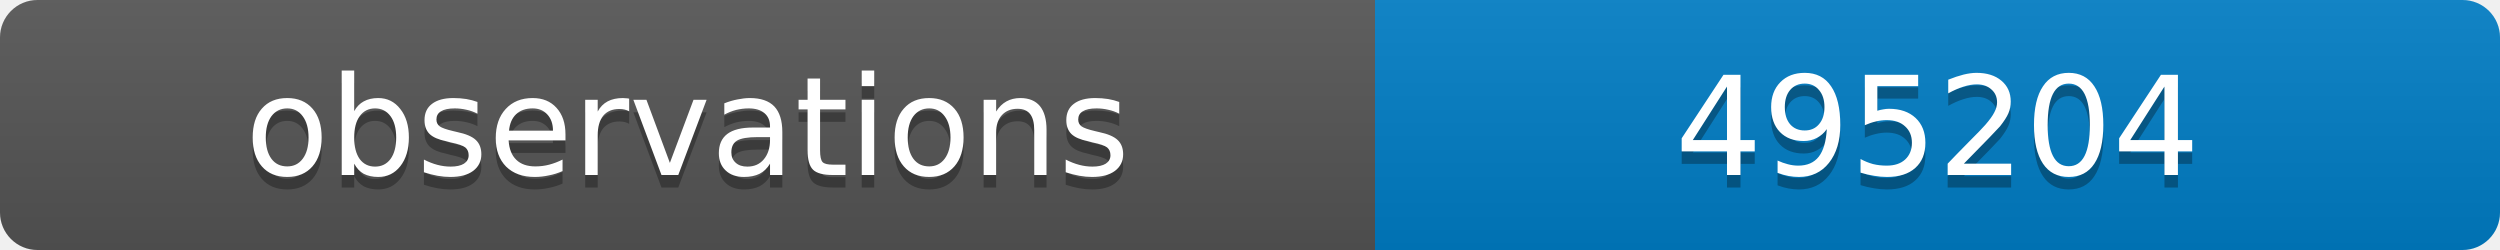
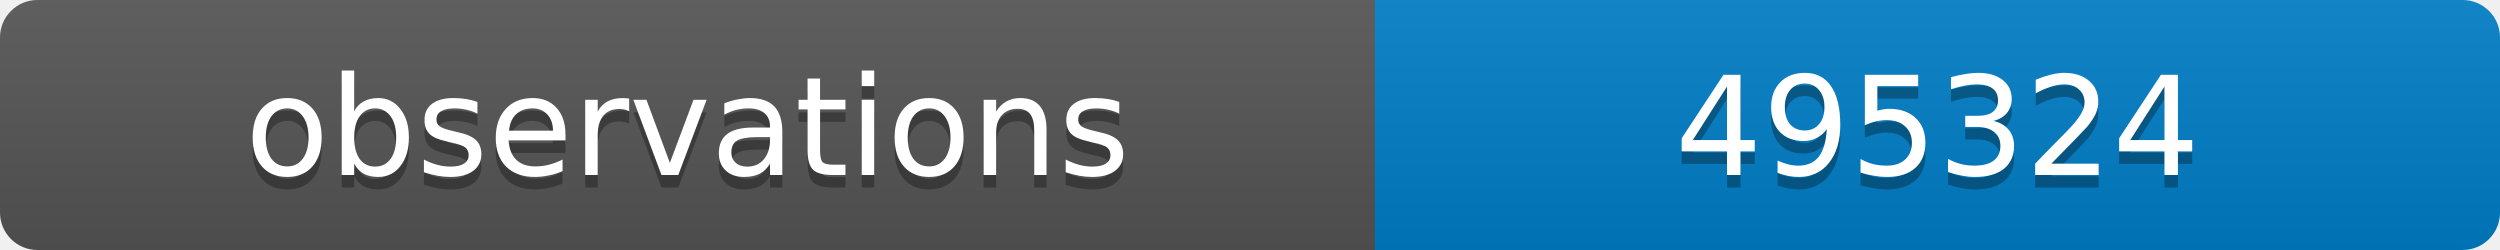
<svg xmlns="http://www.w3.org/2000/svg" width="200" height="20">
  <linearGradient id="b" x2="0" y2="100%">
    <stop offset="0" stop-color="#bbb" stop-opacity=".1" />
    <stop offset="1" stop-opacity=".1" />
  </linearGradient>
  <clipPath id="a">
    <rect width="200" height="20" rx="3" fill="#fff" />
  </clipPath>
  <g clip-path="url(#a)">
    <path fill="#555" d="M0 0h110v20H0z" />
    <path fill="#007ec6" d="M110 0h90v20H110z" />
    <path fill="url(#b)" d="M0 0h200v20H0z" />
  </g>
  <g fill="#fff" text-anchor="middle" font-family="DejaVu Sans,Verdana,Geneva,sans-serif" font-size="11">
    <text x="55" y="15" fill="#010101" fill-opacity=".3">observations</text>
    <text x="55" y="14">observations</text>
-     <text x="155" y="15" fill="#010101" fill-opacity=".3">495204</text>
-     <text x="155" y="14">495204</text>
+     <text x="155" y="15" fill="#010101" fill-opacity=".3">495324</text>
+     <text x="155" y="14">495324</text>
  </g>
</svg>
